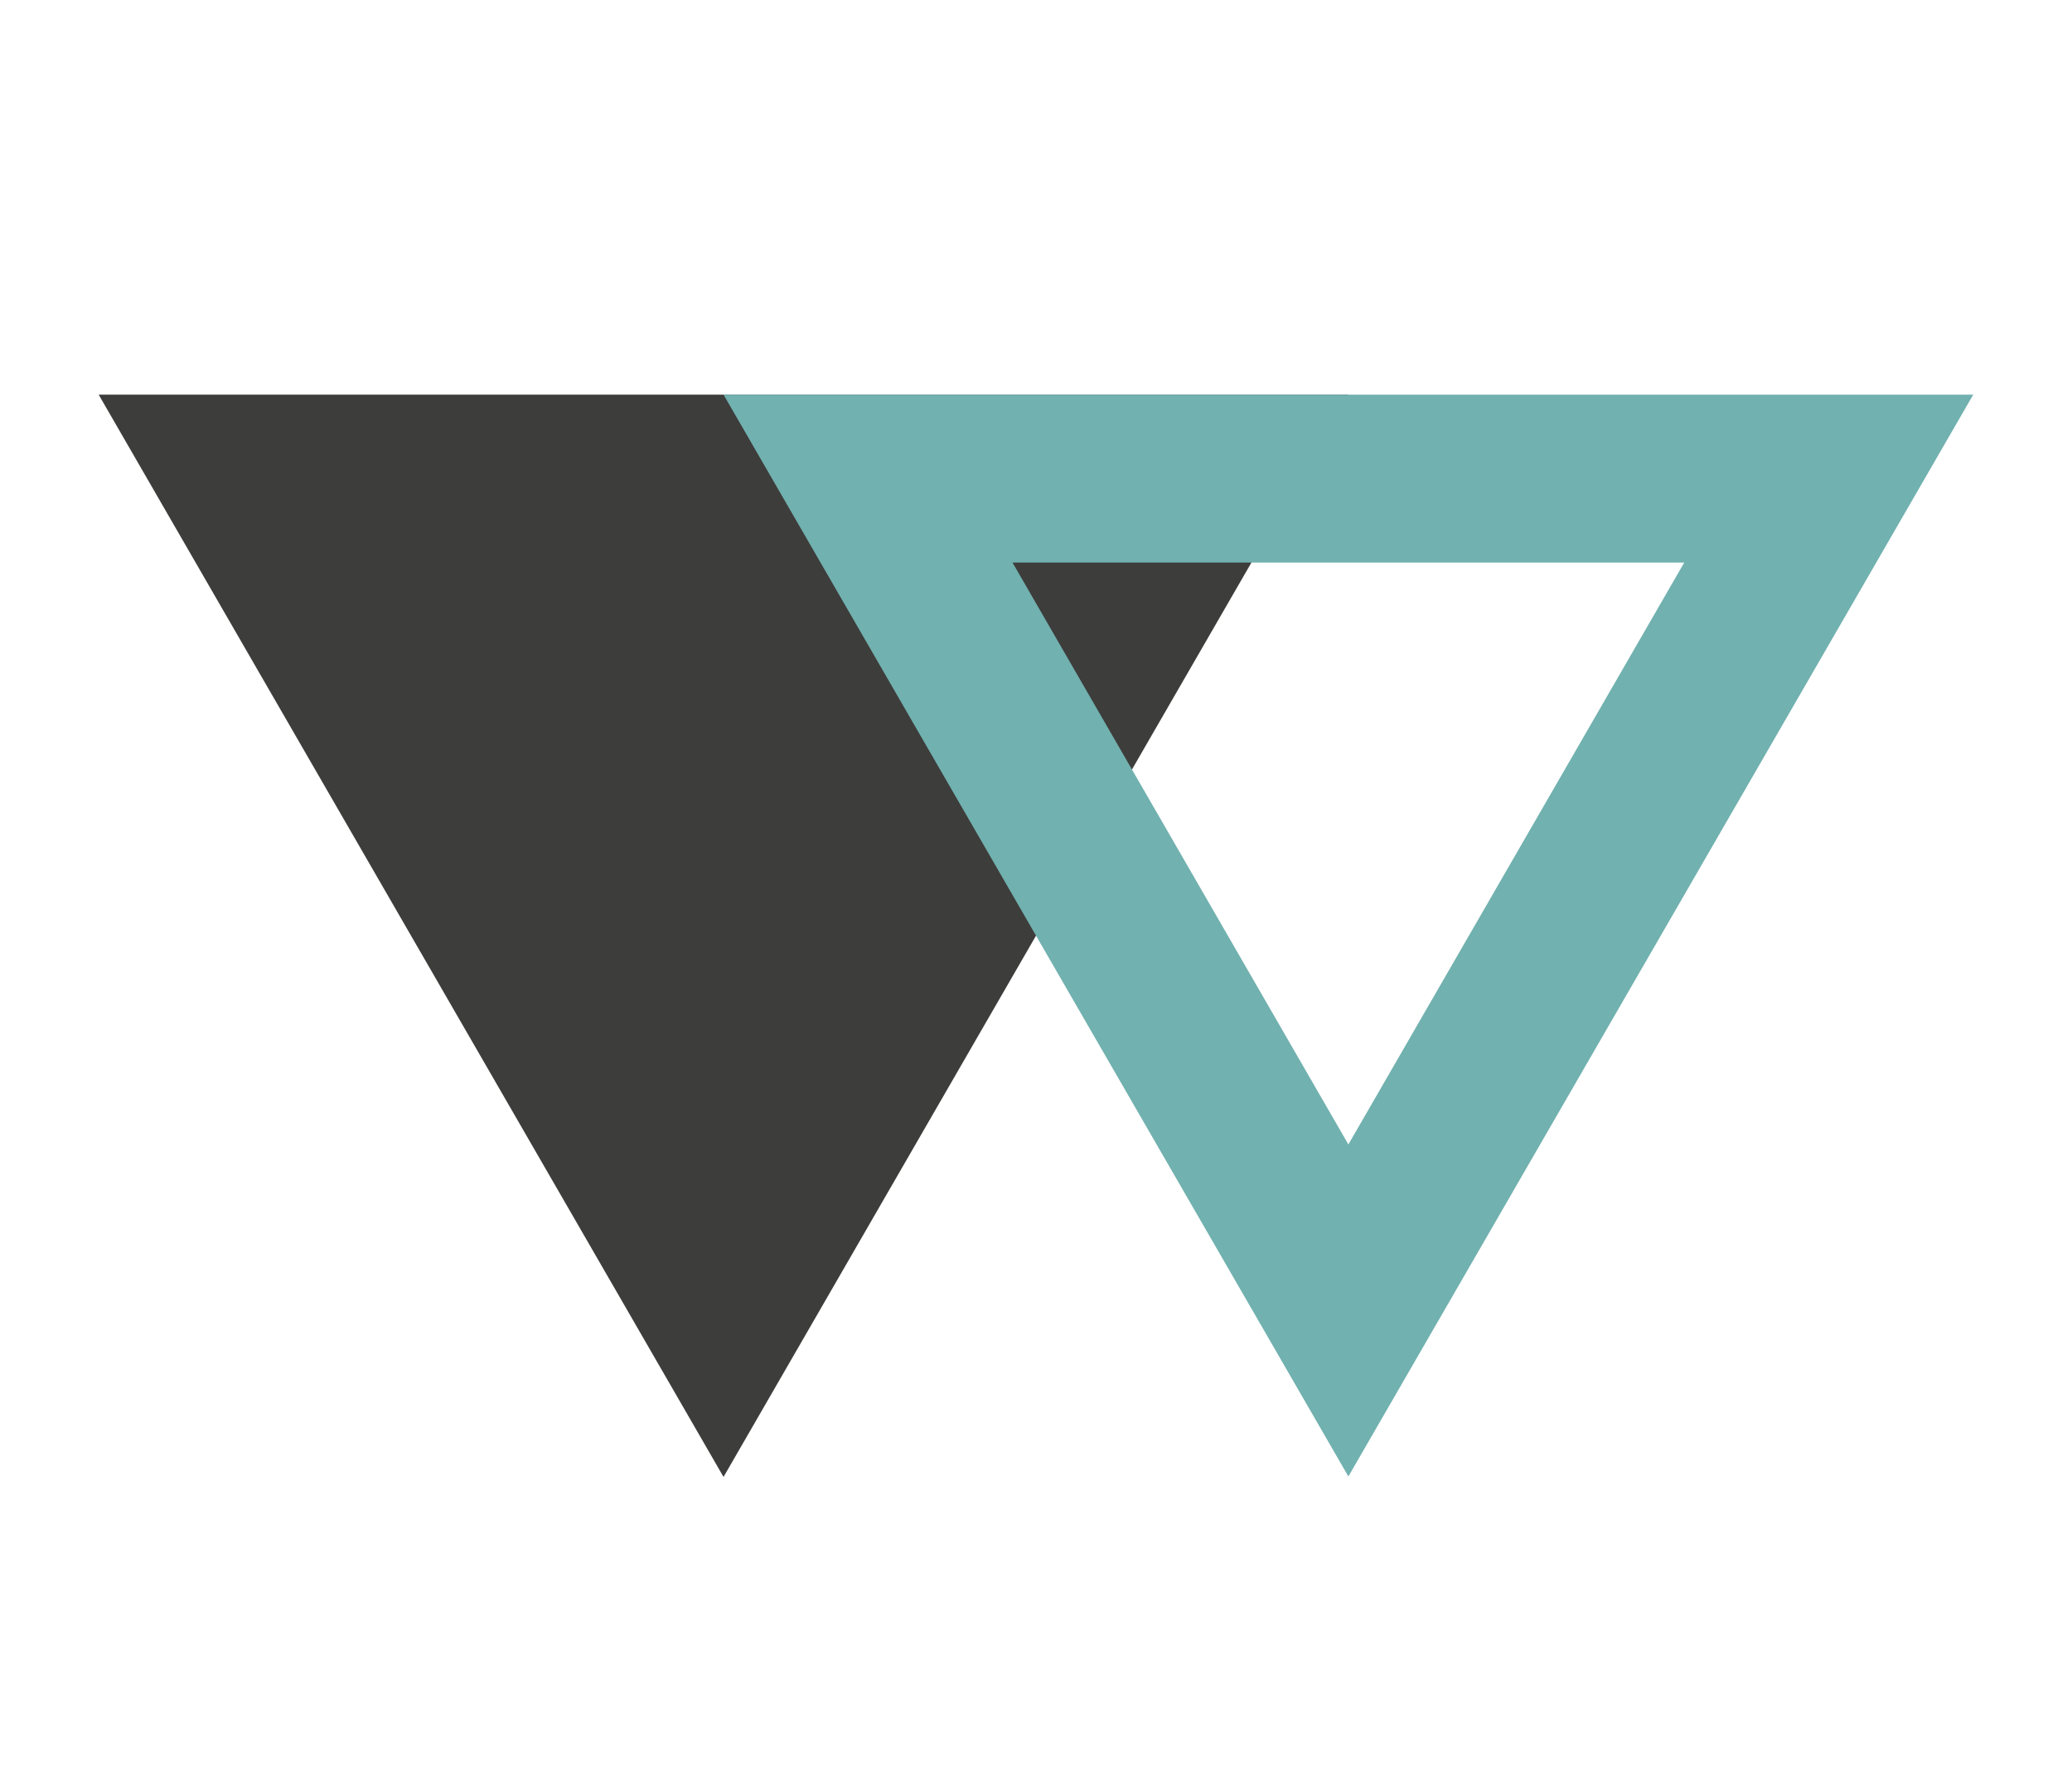
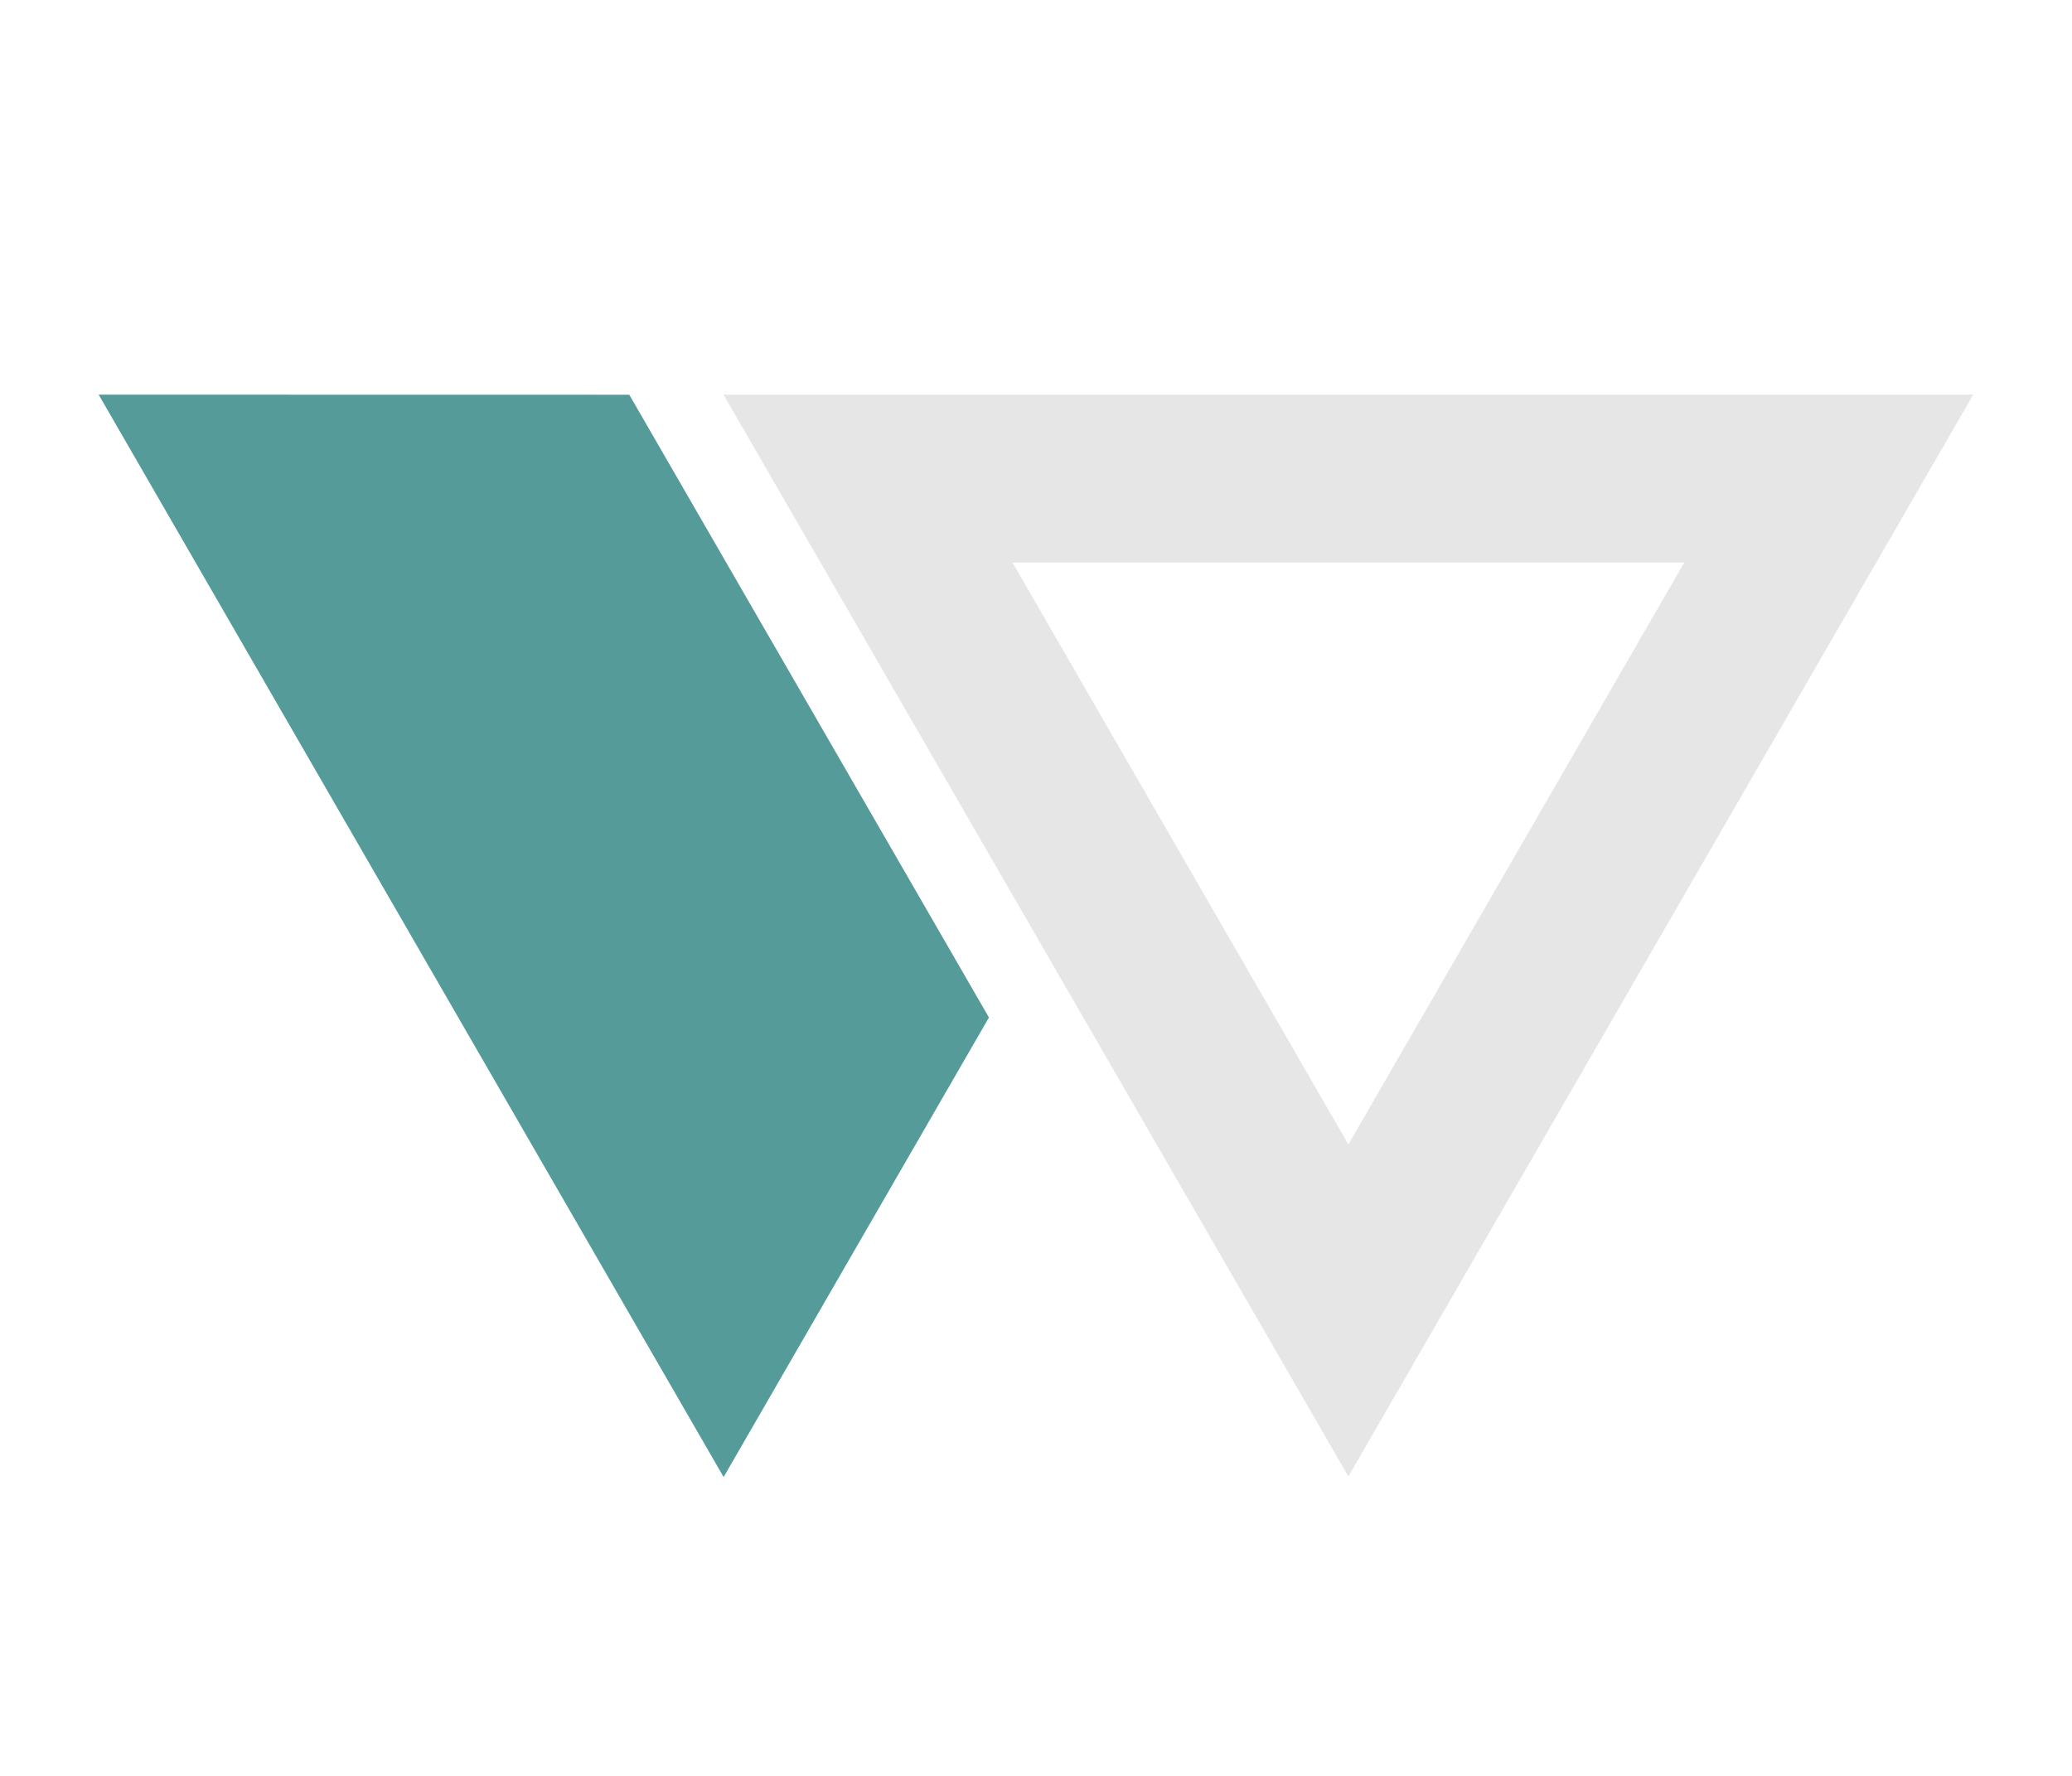
<svg xmlns="http://www.w3.org/2000/svg" width="21" height="18" version="1.1" viewBox="0 0 21 18">
-   <path d="m7.333 14.97-6.333-10.97 12.666-3e-7z" color="#000001" fill="#3d3d3c" stroke-width=".914" />
-   <path d="m7.333 4 6.333 10.965 6.333-10.965h-12.667zm2.929 1.702h6.808l-3.404 5.898-3.404-5.898z" color="#000001" fill="#71b1af" />
+   <path d="m7.333 4 6.333 10.965 6.333-10.965h-12.667zm2.929 1.702h6.808l-3.404 5.898-3.404-5.898z" color="#000001" fill="#e6e6e6" />
+   <path d="m1 4 6.334 10.971 2.689-4.658-3.645-6.312z" fill="#559b99" />
</svg>
